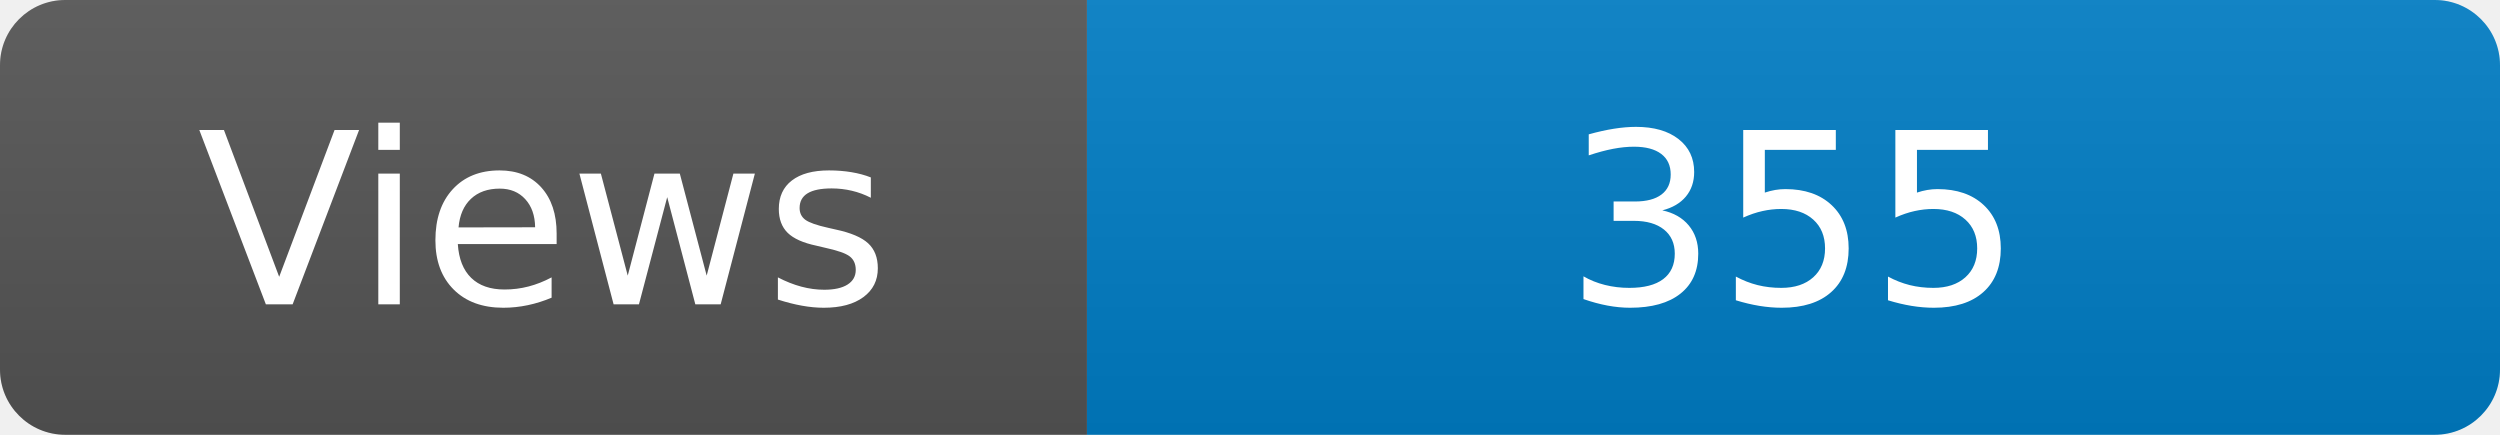
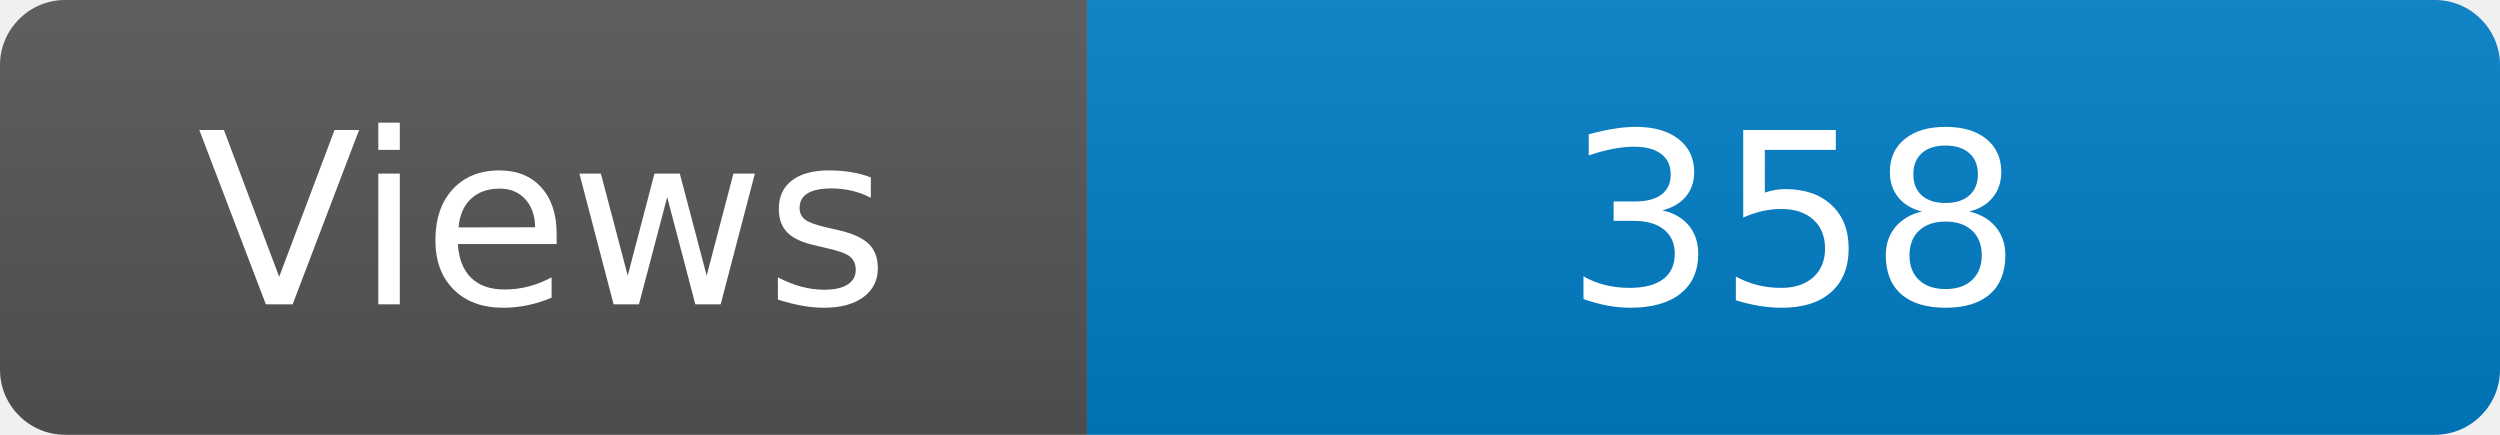
<svg xmlns="http://www.w3.org/2000/svg" width="115" height="20" role="img" aria-label="Maintained?: yes">
  <linearGradient id="s" x2="0" y2="100%">
    <stop offset="0" stop-color="#bbb" stop-opacity=".1" />
    <stop offset="1" stop-opacity=".1" />
  </linearGradient>
  <clipPath id="r">
    <rect width="115" height="20" rx="3" fill="#fff" />
  </clipPath>
  <g clip-path="url(#r)">
    <rect width="50" height="20" fill="#555" />
    <rect x="50" width="160" height="20" fill="#007ec6" />
    <rect width="115" height="20" fill="url(#s)" />
  </g>
  <g fill="#fff" text-anchor="middle" font-family="Verdana,Geneva,DejaVu Sans,sans-serif" font-size="110">
    <text x="250" y="140" transform="scale(.1)" fill="#fff">Views</text>
-     <text x="825" y="140" transform="scale(.1)" fill="#fff">355</text>
+     <text x="825" y="140" transform="scale(.1)" fill="#fff">358</text>
  </g>
</svg>
